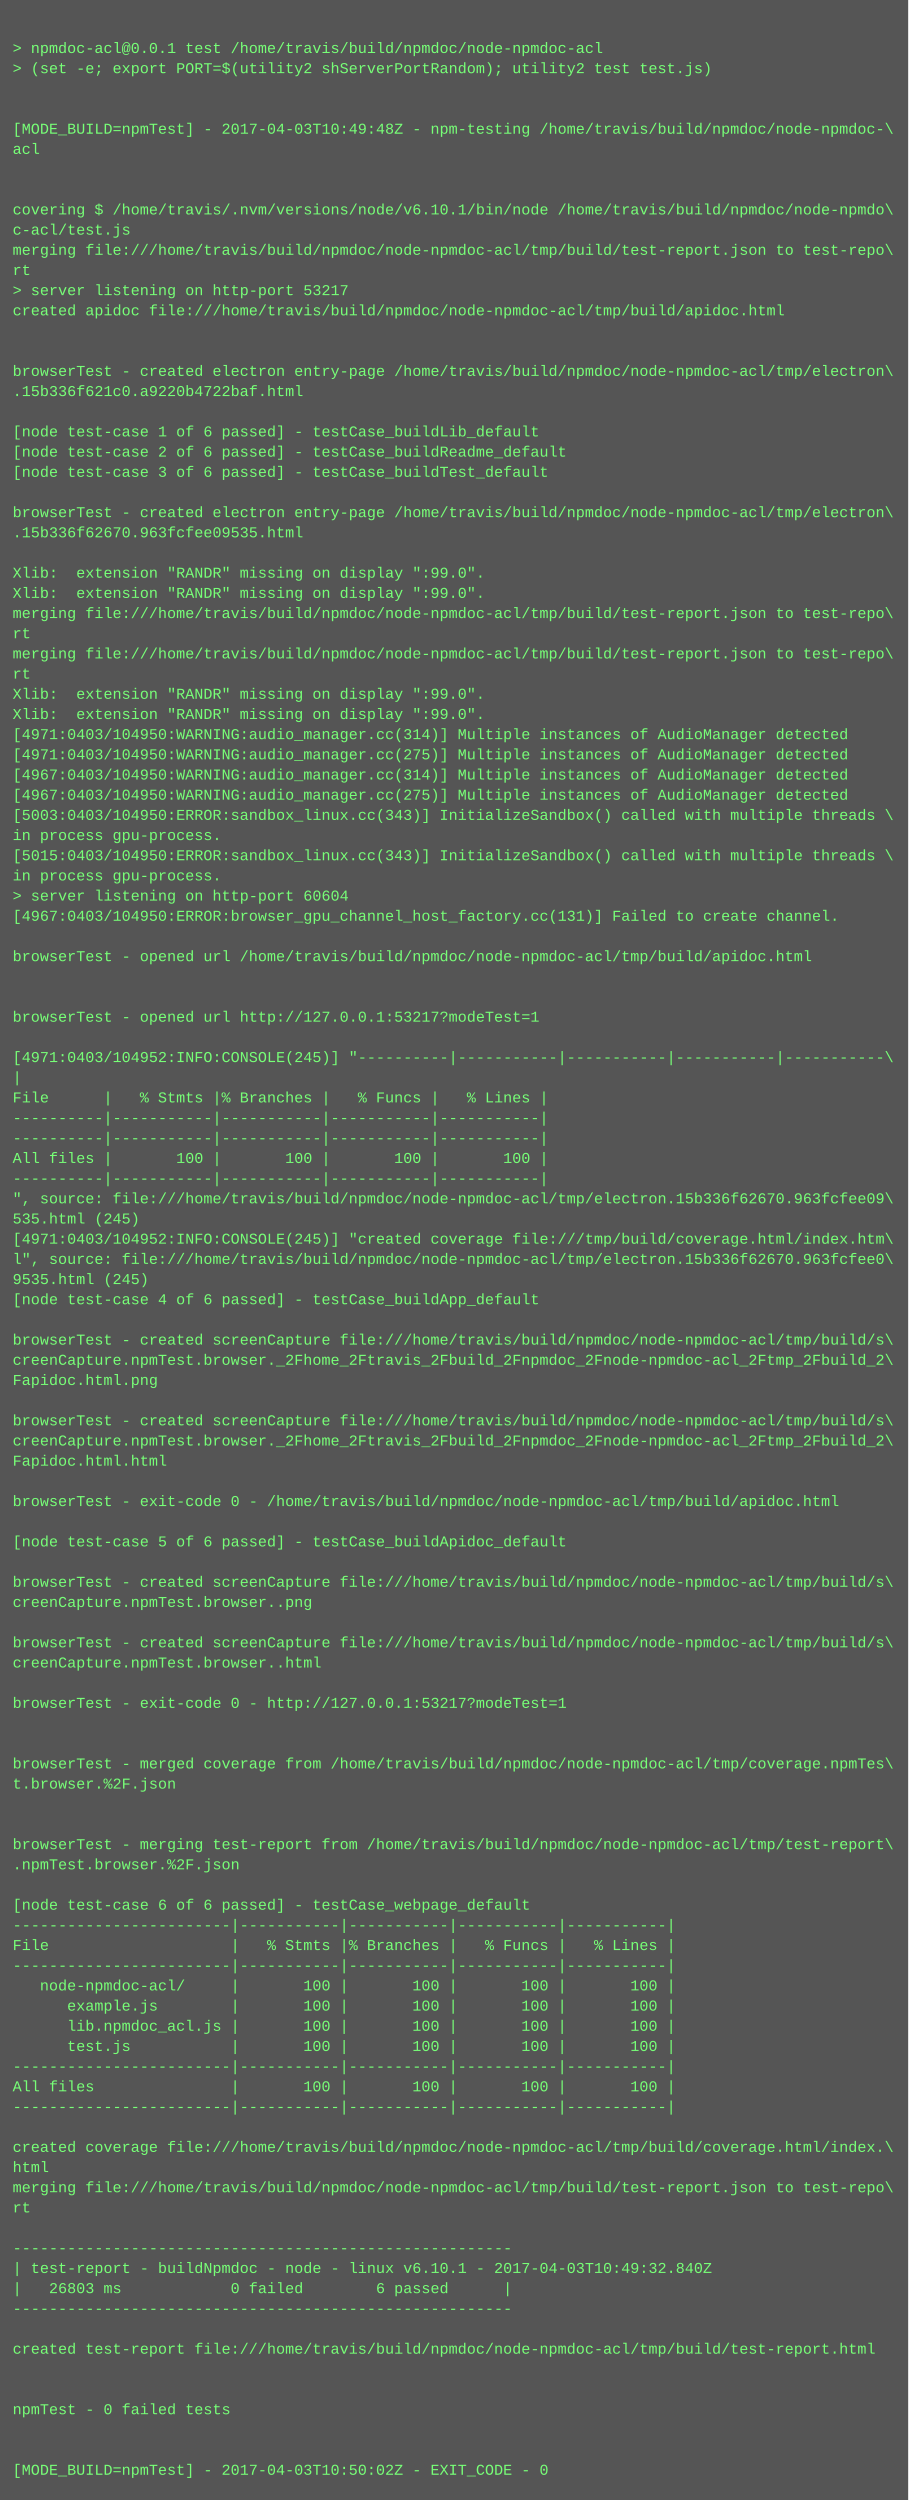
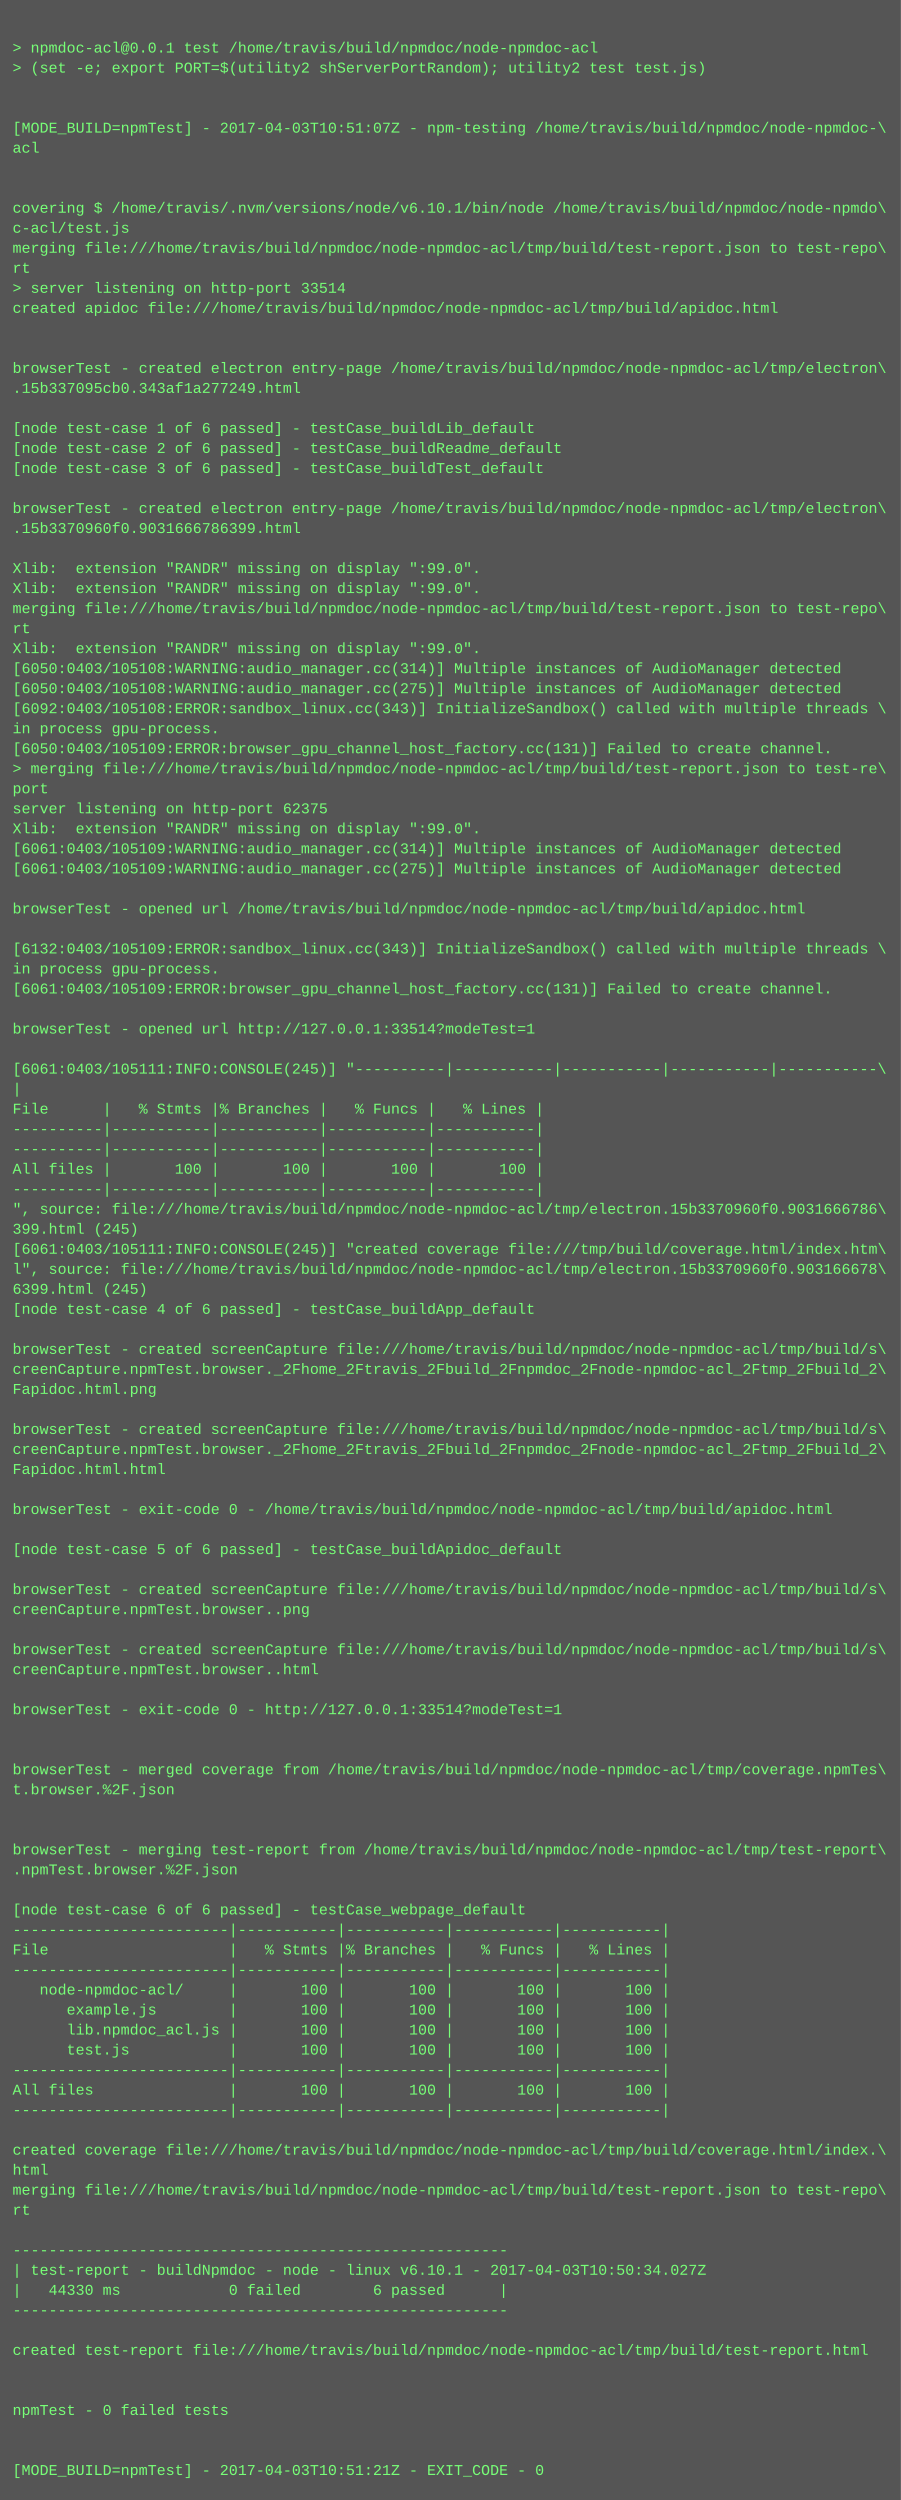
- <svg xmlns="http://www.w3.org/2000/svg" height="1982" width="720">
-   <rect height="1982" fill="#555" width="720" />
+ <svg xmlns="http://www.w3.org/2000/svg" height="1998" width="720">
+   <rect height="1998" fill="#555" width="720" />
  <text fill="#7f7" font-family="Courier New" font-size="12" xml:space="preserve">
    <tspan x="10" y="26" />
    <tspan x="10" y="42">&gt; npmdoc-acl@0.0.1 test /home/travis/build/npmdoc/node-npmdoc-acl</tspan>
    <tspan x="10" y="58">&gt; (set -e; export PORT=$(utility2 shServerPortRandom); utility2 test test.js)</tspan>
    <tspan x="10" y="74" />
    <tspan x="10" y="90" />
-     <tspan x="10" y="106">[MODE_BUILD=npmTest] - 2017-04-03T10:49:48Z - npm-testing /home/travis/build/npmdoc/node-npmdoc-\</tspan>
+     <tspan x="10" y="106">[MODE_BUILD=npmTest] - 2017-04-03T10:51:07Z - npm-testing /home/travis/build/npmdoc/node-npmdoc-\</tspan>
    <tspan x="10" y="122">acl</tspan>
    <tspan x="10" y="138" />
    <tspan x="10" y="154" />
    <tspan x="10" y="170">covering $ /home/travis/.nvm/versions/node/v6.10.1/bin/node /home/travis/build/npmdoc/node-npmdo\</tspan>
    <tspan x="10" y="186">c-acl/test.js</tspan>
    <tspan x="10" y="202">merging file:///home/travis/build/npmdoc/node-npmdoc-acl/tmp/build/test-report.json to test-repo\</tspan>
    <tspan x="10" y="218">rt</tspan>
-     <tspan x="10" y="234">&gt; server listening on http-port 53217</tspan>
+     <tspan x="10" y="234">&gt; server listening on http-port 33514</tspan>
    <tspan x="10" y="250">created apidoc file:///home/travis/build/npmdoc/node-npmdoc-acl/tmp/build/apidoc.html</tspan>
    <tspan x="10" y="266" />
    <tspan x="10" y="282" />
    <tspan x="10" y="298">browserTest - created electron entry-page /home/travis/build/npmdoc/node-npmdoc-acl/tmp/electron\</tspan>
-     <tspan x="10" y="314">.15b336f621c0.a9220b4722baf.html</tspan>
+     <tspan x="10" y="314">.15b337095cb0.343af1a277249.html</tspan>
    <tspan x="10" y="330" />
    <tspan x="10" y="346">[node test-case 1 of 6 passed] - testCase_buildLib_default</tspan>
    <tspan x="10" y="362">[node test-case 2 of 6 passed] - testCase_buildReadme_default</tspan>
    <tspan x="10" y="378">[node test-case 3 of 6 passed] - testCase_buildTest_default</tspan>
    <tspan x="10" y="394" />
    <tspan x="10" y="410">browserTest - created electron entry-page /home/travis/build/npmdoc/node-npmdoc-acl/tmp/electron\</tspan>
-     <tspan x="10" y="426">.15b336f62670.963fcfee09535.html</tspan>
+     <tspan x="10" y="426">.15b3370960f0.9031666786399.html</tspan>
    <tspan x="10" y="442" />
    <tspan x="10" y="458">Xlib:  extension "RANDR" missing on display ":99.0".</tspan>
    <tspan x="10" y="474">Xlib:  extension "RANDR" missing on display ":99.0".</tspan>
    <tspan x="10" y="490">merging file:///home/travis/build/npmdoc/node-npmdoc-acl/tmp/build/test-report.json to test-repo\</tspan>
    <tspan x="10" y="506">rt</tspan>
-     <tspan x="10" y="522">merging file:///home/travis/build/npmdoc/node-npmdoc-acl/tmp/build/test-report.json to test-repo\</tspan>
-     <tspan x="10" y="538">rt</tspan>
-     <tspan x="10" y="554">Xlib:  extension "RANDR" missing on display ":99.0".</tspan>
-     <tspan x="10" y="570">Xlib:  extension "RANDR" missing on display ":99.0".</tspan>
-     <tspan x="10" y="586">[4971:0403/104950:WARNING:audio_manager.cc(314)] Multiple instances of AudioManager detected</tspan>
-     <tspan x="10" y="602">[4971:0403/104950:WARNING:audio_manager.cc(275)] Multiple instances of AudioManager detected</tspan>
-     <tspan x="10" y="618">[4967:0403/104950:WARNING:audio_manager.cc(314)] Multiple instances of AudioManager detected</tspan>
-     <tspan x="10" y="634">[4967:0403/104950:WARNING:audio_manager.cc(275)] Multiple instances of AudioManager detected</tspan>
-     <tspan x="10" y="650">[5003:0403/104950:ERROR:sandbox_linux.cc(343)] InitializeSandbox() called with multiple threads \</tspan>
-     <tspan x="10" y="666">in process gpu-process. </tspan>
-     <tspan x="10" y="682">[5015:0403/104950:ERROR:sandbox_linux.cc(343)] InitializeSandbox() called with multiple threads \</tspan>
-     <tspan x="10" y="698">in process gpu-process. </tspan>
-     <tspan x="10" y="714">&gt; server listening on http-port 60604</tspan>
-     <tspan x="10" y="730">[4967:0403/104950:ERROR:browser_gpu_channel_host_factory.cc(131)] Failed to create channel.</tspan>
+     <tspan x="10" y="522">Xlib:  extension "RANDR" missing on display ":99.0".</tspan>
+     <tspan x="10" y="538">[6050:0403/105108:WARNING:audio_manager.cc(314)] Multiple instances of AudioManager detected</tspan>
+     <tspan x="10" y="554">[6050:0403/105108:WARNING:audio_manager.cc(275)] Multiple instances of AudioManager detected</tspan>
+     <tspan x="10" y="570">[6092:0403/105108:ERROR:sandbox_linux.cc(343)] InitializeSandbox() called with multiple threads \</tspan>
+     <tspan x="10" y="586">in process gpu-process. </tspan>
+     <tspan x="10" y="602">[6050:0403/105109:ERROR:browser_gpu_channel_host_factory.cc(131)] Failed to create channel.</tspan>
+     <tspan x="10" y="618">&gt; merging file:///home/travis/build/npmdoc/node-npmdoc-acl/tmp/build/test-report.json to test-re\</tspan>
+     <tspan x="10" y="634">port</tspan>
+     <tspan x="10" y="650">server listening on http-port 62375</tspan>
+     <tspan x="10" y="666">Xlib:  extension "RANDR" missing on display ":99.0".</tspan>
+     <tspan x="10" y="682">[6061:0403/105109:WARNING:audio_manager.cc(314)] Multiple instances of AudioManager detected</tspan>
+     <tspan x="10" y="698">[6061:0403/105109:WARNING:audio_manager.cc(275)] Multiple instances of AudioManager detected</tspan>
+     <tspan x="10" y="714" />
+     <tspan x="10" y="730">browserTest - opened url /home/travis/build/npmdoc/node-npmdoc-acl/tmp/build/apidoc.html</tspan>
    <tspan x="10" y="746" />
-     <tspan x="10" y="762">browserTest - opened url /home/travis/build/npmdoc/node-npmdoc-acl/tmp/build/apidoc.html</tspan>
-     <tspan x="10" y="778" />
-     <tspan x="10" y="794" />
-     <tspan x="10" y="810">browserTest - opened url http://127.0.0.1:53217?modeTest=1</tspan>
-     <tspan x="10" y="826" />
-     <tspan x="10" y="842">[4971:0403/104952:INFO:CONSOLE(245)] "----------|-----------|-----------|-----------|-----------\</tspan>
-     <tspan x="10" y="858">|</tspan>
-     <tspan x="10" y="874">File      |   % Stmts |% Branches |   % Funcs |   % Lines |</tspan>
-     <tspan x="10" y="890">----------|-----------|-----------|-----------|-----------|</tspan>
+     <tspan x="10" y="762">[6132:0403/105109:ERROR:sandbox_linux.cc(343)] InitializeSandbox() called with multiple threads \</tspan>
+     <tspan x="10" y="778">in process gpu-process. </tspan>
+     <tspan x="10" y="794">[6061:0403/105109:ERROR:browser_gpu_channel_host_factory.cc(131)] Failed to create channel.</tspan>
+     <tspan x="10" y="810" />
+     <tspan x="10" y="826">browserTest - opened url http://127.0.0.1:33514?modeTest=1</tspan>
+     <tspan x="10" y="842" />
+     <tspan x="10" y="858">[6061:0403/105111:INFO:CONSOLE(245)] "----------|-----------|-----------|-----------|-----------\</tspan>
+     <tspan x="10" y="874">|</tspan>
+     <tspan x="10" y="890">File      |   % Stmts |% Branches |   % Funcs |   % Lines |</tspan>
    <tspan x="10" y="906">----------|-----------|-----------|-----------|-----------|</tspan>
-     <tspan x="10" y="922">All files |       100 |       100 |       100 |       100 |</tspan>
-     <tspan x="10" y="938">----------|-----------|-----------|-----------|-----------|</tspan>
-     <tspan x="10" y="954">", source: file:///home/travis/build/npmdoc/node-npmdoc-acl/tmp/electron.15b336f62670.963fcfee09\</tspan>
-     <tspan x="10" y="970">535.html (245)</tspan>
-     <tspan x="10" y="986">[4971:0403/104952:INFO:CONSOLE(245)] "created coverage file:///tmp/build/coverage.html/index.htm\</tspan>
-     <tspan x="10" y="1002">l", source: file:///home/travis/build/npmdoc/node-npmdoc-acl/tmp/electron.15b336f62670.963fcfee0\</tspan>
-     <tspan x="10" y="1018">9535.html (245)</tspan>
-     <tspan x="10" y="1034">[node test-case 4 of 6 passed] - testCase_buildApp_default</tspan>
-     <tspan x="10" y="1050" />
-     <tspan x="10" y="1066">browserTest - created screenCapture file:///home/travis/build/npmdoc/node-npmdoc-acl/tmp/build/s\</tspan>
-     <tspan x="10" y="1082">creenCapture.npmTest.browser._2Fhome_2Ftravis_2Fbuild_2Fnpmdoc_2Fnode-npmdoc-acl_2Ftmp_2Fbuild_2\</tspan>
-     <tspan x="10" y="1098">Fapidoc.html.png</tspan>
-     <tspan x="10" y="1114" />
-     <tspan x="10" y="1130">browserTest - created screenCapture file:///home/travis/build/npmdoc/node-npmdoc-acl/tmp/build/s\</tspan>
-     <tspan x="10" y="1146">creenCapture.npmTest.browser._2Fhome_2Ftravis_2Fbuild_2Fnpmdoc_2Fnode-npmdoc-acl_2Ftmp_2Fbuild_2\</tspan>
-     <tspan x="10" y="1162">Fapidoc.html.html</tspan>
-     <tspan x="10" y="1178" />
-     <tspan x="10" y="1194">browserTest - exit-code 0 - /home/travis/build/npmdoc/node-npmdoc-acl/tmp/build/apidoc.html</tspan>
-     <tspan x="10" y="1210" />
-     <tspan x="10" y="1226">[node test-case 5 of 6 passed] - testCase_buildApidoc_default</tspan>
-     <tspan x="10" y="1242" />
-     <tspan x="10" y="1258">browserTest - created screenCapture file:///home/travis/build/npmdoc/node-npmdoc-acl/tmp/build/s\</tspan>
-     <tspan x="10" y="1274">creenCapture.npmTest.browser..png</tspan>
-     <tspan x="10" y="1290" />
-     <tspan x="10" y="1306">browserTest - created screenCapture file:///home/travis/build/npmdoc/node-npmdoc-acl/tmp/build/s\</tspan>
-     <tspan x="10" y="1322">creenCapture.npmTest.browser..html</tspan>
-     <tspan x="10" y="1338" />
-     <tspan x="10" y="1354">browserTest - exit-code 0 - http://127.0.0.1:53217?modeTest=1</tspan>
-     <tspan x="10" y="1370" />
+     <tspan x="10" y="922">----------|-----------|-----------|-----------|-----------|</tspan>
+     <tspan x="10" y="938">All files |       100 |       100 |       100 |       100 |</tspan>
+     <tspan x="10" y="954">----------|-----------|-----------|-----------|-----------|</tspan>
+     <tspan x="10" y="970">", source: file:///home/travis/build/npmdoc/node-npmdoc-acl/tmp/electron.15b3370960f0.9031666786\</tspan>
+     <tspan x="10" y="986">399.html (245)</tspan>
+     <tspan x="10" y="1002">[6061:0403/105111:INFO:CONSOLE(245)] "created coverage file:///tmp/build/coverage.html/index.htm\</tspan>
+     <tspan x="10" y="1018">l", source: file:///home/travis/build/npmdoc/node-npmdoc-acl/tmp/electron.15b3370960f0.903166678\</tspan>
+     <tspan x="10" y="1034">6399.html (245)</tspan>
+     <tspan x="10" y="1050">[node test-case 4 of 6 passed] - testCase_buildApp_default</tspan>
+     <tspan x="10" y="1066" />
+     <tspan x="10" y="1082">browserTest - created screenCapture file:///home/travis/build/npmdoc/node-npmdoc-acl/tmp/build/s\</tspan>
+     <tspan x="10" y="1098">creenCapture.npmTest.browser._2Fhome_2Ftravis_2Fbuild_2Fnpmdoc_2Fnode-npmdoc-acl_2Ftmp_2Fbuild_2\</tspan>
+     <tspan x="10" y="1114">Fapidoc.html.png</tspan>
+     <tspan x="10" y="1130" />
+     <tspan x="10" y="1146">browserTest - created screenCapture file:///home/travis/build/npmdoc/node-npmdoc-acl/tmp/build/s\</tspan>
+     <tspan x="10" y="1162">creenCapture.npmTest.browser._2Fhome_2Ftravis_2Fbuild_2Fnpmdoc_2Fnode-npmdoc-acl_2Ftmp_2Fbuild_2\</tspan>
+     <tspan x="10" y="1178">Fapidoc.html.html</tspan>
+     <tspan x="10" y="1194" />
+     <tspan x="10" y="1210">browserTest - exit-code 0 - /home/travis/build/npmdoc/node-npmdoc-acl/tmp/build/apidoc.html</tspan>
+     <tspan x="10" y="1226" />
+     <tspan x="10" y="1242">[node test-case 5 of 6 passed] - testCase_buildApidoc_default</tspan>
+     <tspan x="10" y="1258" />
+     <tspan x="10" y="1274">browserTest - created screenCapture file:///home/travis/build/npmdoc/node-npmdoc-acl/tmp/build/s\</tspan>
+     <tspan x="10" y="1290">creenCapture.npmTest.browser..png</tspan>
+     <tspan x="10" y="1306" />
+     <tspan x="10" y="1322">browserTest - created screenCapture file:///home/travis/build/npmdoc/node-npmdoc-acl/tmp/build/s\</tspan>
+     <tspan x="10" y="1338">creenCapture.npmTest.browser..html</tspan>
+     <tspan x="10" y="1354" />
+     <tspan x="10" y="1370">browserTest - exit-code 0 - http://127.0.0.1:33514?modeTest=1</tspan>
    <tspan x="10" y="1386" />
-     <tspan x="10" y="1402">browserTest - merged coverage from /home/travis/build/npmdoc/node-npmdoc-acl/tmp/coverage.npmTes\</tspan>
-     <tspan x="10" y="1418">t.browser.%2F.json</tspan>
-     <tspan x="10" y="1434" />
+     <tspan x="10" y="1402" />
+     <tspan x="10" y="1418">browserTest - merged coverage from /home/travis/build/npmdoc/node-npmdoc-acl/tmp/coverage.npmTes\</tspan>
+     <tspan x="10" y="1434">t.browser.%2F.json</tspan>
    <tspan x="10" y="1450" />
-     <tspan x="10" y="1466">browserTest - merging test-report from /home/travis/build/npmdoc/node-npmdoc-acl/tmp/test-report\</tspan>
-     <tspan x="10" y="1482">.npmTest.browser.%2F.json</tspan>
-     <tspan x="10" y="1498" />
-     <tspan x="10" y="1514">[node test-case 6 of 6 passed] - testCase_webpage_default</tspan>
-     <tspan x="10" y="1530">------------------------|-----------|-----------|-----------|-----------|</tspan>
-     <tspan x="10" y="1546">File                    |   % Stmts |% Branches |   % Funcs |   % Lines |</tspan>
-     <tspan x="10" y="1562">------------------------|-----------|-----------|-----------|-----------|</tspan>
-     <tspan x="10" y="1578">   node-npmdoc-acl/     |       100 |       100 |       100 |       100 |</tspan>
-     <tspan x="10" y="1594">      example.js        |       100 |       100 |       100 |       100 |</tspan>
-     <tspan x="10" y="1610">      lib.npmdoc_acl.js |       100 |       100 |       100 |       100 |</tspan>
-     <tspan x="10" y="1626">      test.js           |       100 |       100 |       100 |       100 |</tspan>
-     <tspan x="10" y="1642">------------------------|-----------|-----------|-----------|-----------|</tspan>
-     <tspan x="10" y="1658">All files               |       100 |       100 |       100 |       100 |</tspan>
-     <tspan x="10" y="1674">------------------------|-----------|-----------|-----------|-----------|</tspan>
-     <tspan x="10" y="1690" />
-     <tspan x="10" y="1706">created coverage file:///home/travis/build/npmdoc/node-npmdoc-acl/tmp/build/coverage.html/index.\</tspan>
-     <tspan x="10" y="1722">html</tspan>
-     <tspan x="10" y="1738">merging file:///home/travis/build/npmdoc/node-npmdoc-acl/tmp/build/test-report.json to test-repo\</tspan>
-     <tspan x="10" y="1754">rt</tspan>
-     <tspan x="10" y="1770" />
-     <tspan x="10" y="1786">-------------------------------------------------------</tspan>
-     <tspan x="10" y="1802">| test-report - buildNpmdoc - node - linux v6.10.1 - 2017-04-03T10:49:32.840Z</tspan>
-     <tspan x="10" y="1818">|   26803 ms            0 failed        6 passed      |</tspan>
-     <tspan x="10" y="1834">-------------------------------------------------------</tspan>
-     <tspan x="10" y="1850" />
-     <tspan x="10" y="1866">created test-report file:///home/travis/build/npmdoc/node-npmdoc-acl/tmp/build/test-report.html</tspan>
-     <tspan x="10" y="1882" />
+     <tspan x="10" y="1466" />
+     <tspan x="10" y="1482">browserTest - merging test-report from /home/travis/build/npmdoc/node-npmdoc-acl/tmp/test-report\</tspan>
+     <tspan x="10" y="1498">.npmTest.browser.%2F.json</tspan>
+     <tspan x="10" y="1514" />
+     <tspan x="10" y="1530">[node test-case 6 of 6 passed] - testCase_webpage_default</tspan>
+     <tspan x="10" y="1546">------------------------|-----------|-----------|-----------|-----------|</tspan>
+     <tspan x="10" y="1562">File                    |   % Stmts |% Branches |   % Funcs |   % Lines |</tspan>
+     <tspan x="10" y="1578">------------------------|-----------|-----------|-----------|-----------|</tspan>
+     <tspan x="10" y="1594">   node-npmdoc-acl/     |       100 |       100 |       100 |       100 |</tspan>
+     <tspan x="10" y="1610">      example.js        |       100 |       100 |       100 |       100 |</tspan>
+     <tspan x="10" y="1626">      lib.npmdoc_acl.js |       100 |       100 |       100 |       100 |</tspan>
+     <tspan x="10" y="1642">      test.js           |       100 |       100 |       100 |       100 |</tspan>
+     <tspan x="10" y="1658">------------------------|-----------|-----------|-----------|-----------|</tspan>
+     <tspan x="10" y="1674">All files               |       100 |       100 |       100 |       100 |</tspan>
+     <tspan x="10" y="1690">------------------------|-----------|-----------|-----------|-----------|</tspan>
+     <tspan x="10" y="1706" />
+     <tspan x="10" y="1722">created coverage file:///home/travis/build/npmdoc/node-npmdoc-acl/tmp/build/coverage.html/index.\</tspan>
+     <tspan x="10" y="1738">html</tspan>
+     <tspan x="10" y="1754">merging file:///home/travis/build/npmdoc/node-npmdoc-acl/tmp/build/test-report.json to test-repo\</tspan>
+     <tspan x="10" y="1770">rt</tspan>
+     <tspan x="10" y="1786" />
+     <tspan x="10" y="1802">-------------------------------------------------------</tspan>
+     <tspan x="10" y="1818">| test-report - buildNpmdoc - node - linux v6.10.1 - 2017-04-03T10:50:34.027Z</tspan>
+     <tspan x="10" y="1834">|   44330 ms            0 failed        6 passed      |</tspan>
+     <tspan x="10" y="1850">-------------------------------------------------------</tspan>
+     <tspan x="10" y="1866" />
+     <tspan x="10" y="1882">created test-report file:///home/travis/build/npmdoc/node-npmdoc-acl/tmp/build/test-report.html</tspan>
    <tspan x="10" y="1898" />
-     <tspan x="10" y="1914">npmTest - 0 failed tests</tspan>
-     <tspan x="10" y="1930" />
+     <tspan x="10" y="1914" />
+     <tspan x="10" y="1930">npmTest - 0 failed tests</tspan>
    <tspan x="10" y="1946" />
-     <tspan x="10" y="1962">[MODE_BUILD=npmTest] - 2017-04-03T10:50:02Z - EXIT_CODE - 0</tspan>
+     <tspan x="10" y="1962" />
+     <tspan x="10" y="1978">[MODE_BUILD=npmTest] - 2017-04-03T10:51:21Z - EXIT_CODE - 0</tspan>
  </text>
</svg>
